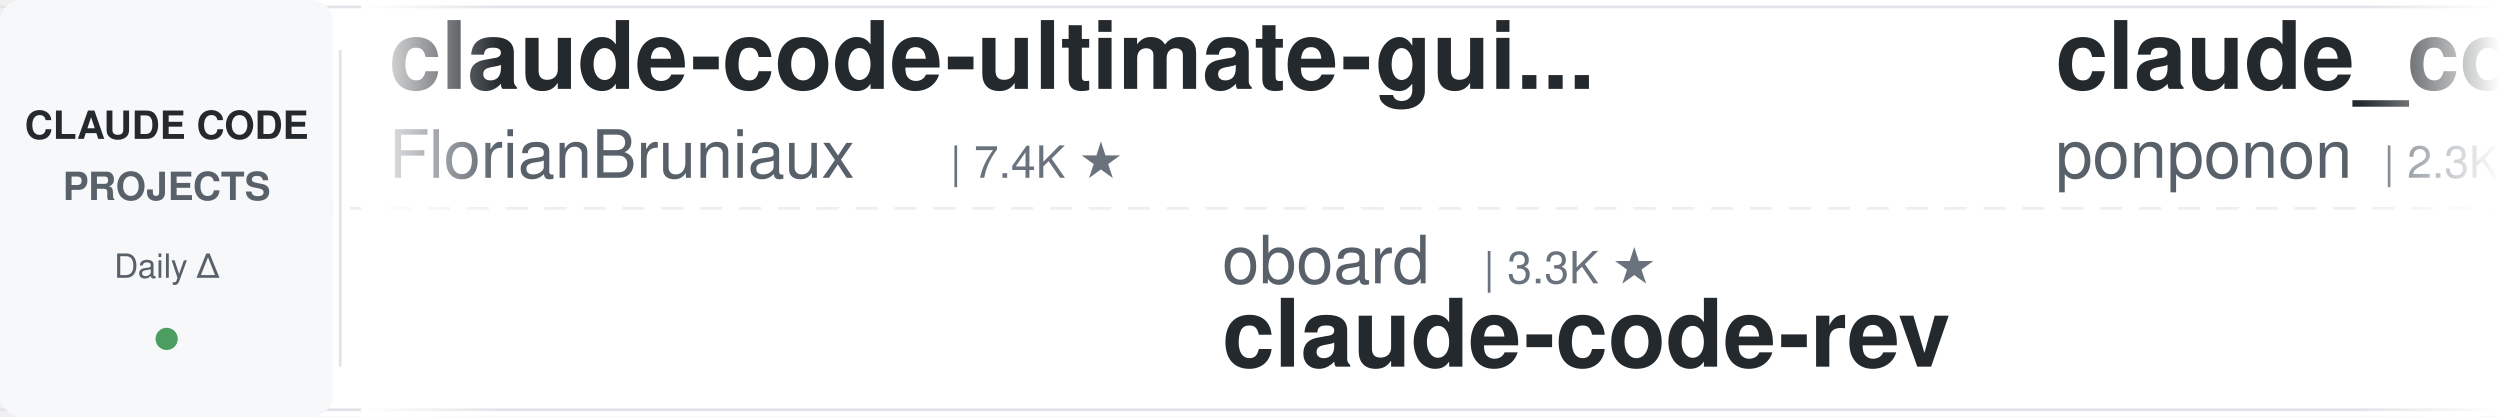
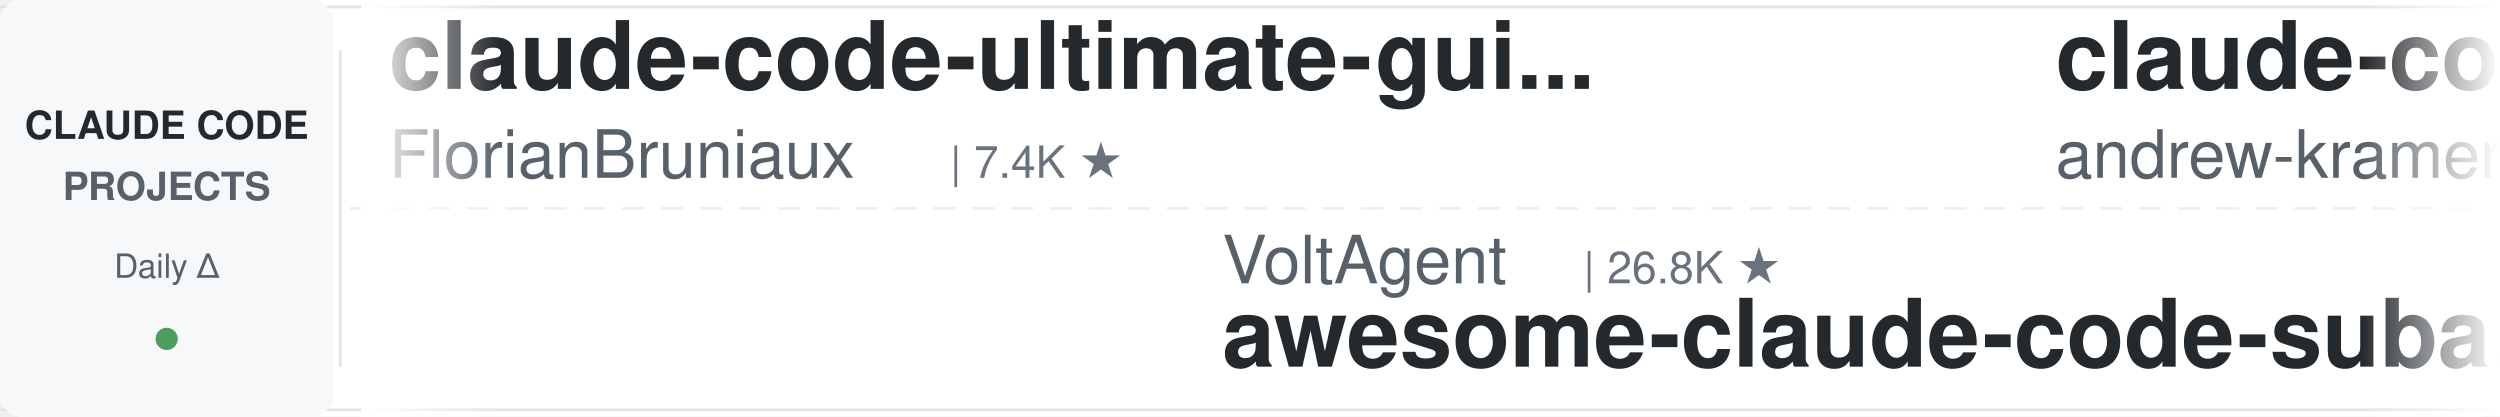
<svg xmlns="http://www.w3.org/2000/svg" width="900" height="150">
  <defs>
    <linearGradient id="leftFade" x1="0%" y1="0%" x2="100%" y2="0%">
      <stop offset="0%" style="stop-color:#ffffff;stop-opacity:1" />
      <stop offset="100%" style="stop-color:#ffffff;stop-opacity:0" />
    </linearGradient>
    <linearGradient id="rightFade" x1="0%" y1="0%" x2="100%" y2="0%">
      <stop offset="0%" style="stop-color:#ffffff;stop-opacity:0" />
      <stop offset="100%" style="stop-color:#ffffff;stop-opacity:1" />
    </linearGradient>
  </defs>
  <rect width="900" height="150" fill="#ffffff" rx="8" />
  <rect x="0" y="2" width="900" height="1" fill="#e1e4e8" />
  <rect x="0" y="147" width="900" height="1" fill="#e1e4e8" />
  <line x1="0" y1="75" x2="900" y2="75" stroke="#e1e4e8" stroke-width="1" stroke-dasharray="8 6" opacity="0.6" />
  <rect x="0" y="0" width="120" height="150" fill="#f6f8fa" rx="8" />
  <text x="60" y="50" font-family="-apple-system, BlinkMacSystemFont, 'Segoe UI', Helvetica, Arial, sans-serif" font-size="14" font-weight="600" fill="#24292e" text-anchor="middle">CLAUDE CODE</text>
  <text x="60" y="72" font-family="-apple-system, BlinkMacSystemFont, 'Segoe UI', Helvetica, Arial, sans-serif" font-size="14" font-weight="600" fill="#586069" text-anchor="middle">PROJECTS</text>
  <text x="60" y="100" font-family="-apple-system, BlinkMacSystemFont, 'Segoe UI', Helvetica, Arial, sans-serif" font-size="12" font-weight="500" fill="#586069" text-anchor="middle">Daily Δ</text>
  <circle cx="60" cy="122" r="4" fill="#22863a" opacity="0.8" />
  <rect x="122" y="18" width="1" height="114" fill="#e1e4e8" />
  <clipPath id="tickerClip">
    <rect x="130" y="0" width="770" height="150" />
  </clipPath>
  <g clip-path="url(#tickerClip)">
    <g id="tickerItems">
      <animateTransform attributeName="transform" attributeType="XML" type="translate" from="0 0" to="-3000 0" dur="54s" repeatCount="indefinite" />
      <g transform="translate(0, 0)">
        <text x="140" y="32" font-family="-apple-system, BlinkMacSystemFont, 'Segoe UI', Helvetica, Arial, sans-serif" font-size="34" font-weight="600" fill="#24292e">claude-code-ultimate-gui...</text>
        <text x="140" y="64" font-family="-apple-system, BlinkMacSystemFont, 'Segoe UI', Helvetica, Arial, sans-serif" font-size="24" font-weight="400" fill="#586069">FlorianBruniaux</text>
        <text x="342" y="64" font-family="-apple-system, BlinkMacSystemFont, 'Segoe UI', Helvetica, Arial, sans-serif" font-size="16" font-weight="500" fill="#6a737d">| 7.4K ★</text>
      </g>
      <g transform="translate(300, 0)">
-         <text x="140" y="102" font-family="-apple-system, BlinkMacSystemFont, 'Segoe UI', Helvetica, Arial, sans-serif" font-size="24" font-weight="400" fill="#586069">oboard</text>
-         <text x="234" y="102" font-family="-apple-system, BlinkMacSystemFont, 'Segoe UI', Helvetica, Arial, sans-serif" font-size="16" font-weight="500" fill="#6a737d">| 3.3K ★</text>
-         <text x="140" y="132" font-family="-apple-system, BlinkMacSystemFont, 'Segoe UI', Helvetica, Arial, sans-serif" font-size="34" font-weight="600" fill="#24292e">claude-code-rev</text>
+         <text x="140" y="102" font-family="-apple-system, BlinkMacSystemFont, 'Segoe UI', Helvetica, Arial, sans-serif" font-size="24" font-weight="400" fill="#586069">VoltAgent</text>
+         <text x="270" y="102" font-family="-apple-system, BlinkMacSystemFont, 'Segoe UI', Helvetica, Arial, sans-serif" font-size="16" font-weight="500" fill="#6a737d">| 26.8K ★</text>
+         <text x="140" y="132" font-family="-apple-system, BlinkMacSystemFont, 'Segoe UI', Helvetica, Arial, sans-serif" font-size="34" font-weight="600" fill="#24292e">awesome-claude-code-suba...</text>
      </g>
      <g transform="translate(600, 0)">
-         <text x="140" y="32" font-family="-apple-system, BlinkMacSystemFont, 'Segoe UI', Helvetica, Arial, sans-serif" font-size="34" font-weight="600" fill="#24292e">claude_code_src</text>
-         <text x="140" y="64" font-family="-apple-system, BlinkMacSystemFont, 'Segoe UI', Helvetica, Arial, sans-serif" font-size="24" font-weight="400" fill="#586069">ponponon</text>
-         <text x="258" y="64" font-family="-apple-system, BlinkMacSystemFont, 'Segoe UI', Helvetica, Arial, sans-serif" font-size="16" font-weight="500" fill="#6a737d">| 2.3K ★</text>
+         <text x="140" y="32" font-family="-apple-system, BlinkMacSystemFont, 'Segoe UI', Helvetica, Arial, sans-serif" font-size="34" font-weight="600" fill="#24292e">claude-code-source-build</text>
+         <text x="140" y="64" font-family="-apple-system, BlinkMacSystemFont, 'Segoe UI', Helvetica, Arial, sans-serif" font-size="24" font-weight="400" fill="#586069">andrew-kramer-inno</text>
+         <text x="378" y="64" font-family="-apple-system, BlinkMacSystemFont, 'Segoe UI', Helvetica, Arial, sans-serif" font-size="16" font-weight="500" fill="#6a737d">| 595 ★</text>
      </g>
      <g transform="translate(900, 0)">
-         <text x="140" y="102" font-family="-apple-system, BlinkMacSystemFont, 'Segoe UI', Helvetica, Arial, sans-serif" font-size="24" font-weight="400" fill="#586069">edmund-io</text>
-         <text x="270" y="102" font-family="-apple-system, BlinkMacSystemFont, 'Segoe UI', Helvetica, Arial, sans-serif" font-size="16" font-weight="500" fill="#6a737d">| 1.5K ★</text>
-         <text x="140" y="132" font-family="-apple-system, BlinkMacSystemFont, 'Segoe UI', Helvetica, Arial, sans-serif" font-size="34" font-weight="600" fill="#24292e">edmunds-claude-code</text>
+         <text x="140" y="102" font-family="-apple-system, BlinkMacSystemFont, 'Segoe UI', Helvetica, Arial, sans-serif" font-size="24" font-weight="400" fill="#586069">mrpaidsocial</text>
+         <text x="306" y="102" font-family="-apple-system, BlinkMacSystemFont, 'Segoe UI', Helvetica, Arial, sans-serif" font-size="16" font-weight="500" fill="#6a737d">| 1.7K ★</text>
+         <text x="140" y="132" font-family="-apple-system, BlinkMacSystemFont, 'Segoe UI', Helvetica, Arial, sans-serif" font-size="34" font-weight="600" fill="#24292e">arcads-claude-code-mrpai...</text>
      </g>
      <g transform="translate(1200, 0)">
-         <text x="140" y="32" font-family="-apple-system, BlinkMacSystemFont, 'Segoe UI', Helvetica, Arial, sans-serif" font-size="34" font-weight="600" fill="#24292e">oh-my-claudecode</text>
-         <text x="140" y="64" font-family="-apple-system, BlinkMacSystemFont, 'Segoe UI', Helvetica, Arial, sans-serif" font-size="24" font-weight="400" fill="#586069">Yeachan-Heo</text>
-         <text x="294" y="64" font-family="-apple-system, BlinkMacSystemFont, 'Segoe UI', Helvetica, Arial, sans-serif" font-size="16" font-weight="500" fill="#6a737d">| 41.0K ★</text>
+         <text x="140" y="32" font-family="-apple-system, BlinkMacSystemFont, 'Segoe UI', Helvetica, Arial, sans-serif" font-size="34" font-weight="600" fill="#24292e">claude-code-proxy</text>
+         <text x="140" y="64" font-family="-apple-system, BlinkMacSystemFont, 'Segoe UI', Helvetica, Arial, sans-serif" font-size="24" font-weight="400" fill="#586069">fuergaosi233</text>
+         <text x="306" y="64" font-family="-apple-system, BlinkMacSystemFont, 'Segoe UI', Helvetica, Arial, sans-serif" font-size="16" font-weight="500" fill="#6a737d">| 2.8K ★</text>
      </g>
      <g transform="translate(1500, 0)">
-         <text x="140" y="102" font-family="-apple-system, BlinkMacSystemFont, 'Segoe UI', Helvetica, Arial, sans-serif" font-size="24" font-weight="400" fill="#586069">ChrisWiles</text>
-         <text x="282" y="102" font-family="-apple-system, BlinkMacSystemFont, 'Segoe UI', Helvetica, Arial, sans-serif" font-size="16" font-weight="500" fill="#6a737d">| 6.1K ★</text>
-         <text x="140" y="132" font-family="-apple-system, BlinkMacSystemFont, 'Segoe UI', Helvetica, Arial, sans-serif" font-size="34" font-weight="600" fill="#24292e">claude-code-showcase</text>
+         <text x="140" y="102" font-family="-apple-system, BlinkMacSystemFont, 'Segoe UI', Helvetica, Arial, sans-serif" font-size="24" font-weight="400" fill="#586069">frankbria</text>
+         <text x="270" y="102" font-family="-apple-system, BlinkMacSystemFont, 'Segoe UI', Helvetica, Arial, sans-serif" font-size="16" font-weight="500" fill="#6a737d">| 9.7K ★</text>
+         <text x="140" y="132" font-family="-apple-system, BlinkMacSystemFont, 'Segoe UI', Helvetica, Arial, sans-serif" font-size="34" font-weight="600" fill="#24292e">ralph-claude-code</text>
      </g>
      <g transform="translate(1800, 0)">
-         <text x="140" y="32" font-family="-apple-system, BlinkMacSystemFont, 'Segoe UI', Helvetica, Arial, sans-serif" font-size="34" font-weight="600" fill="#24292e">claude-code-spec-workflo...</text>
-         <text x="140" y="64" font-family="-apple-system, BlinkMacSystemFont, 'Segoe UI', Helvetica, Arial, sans-serif" font-size="24" font-weight="400" fill="#586069">Pimzino</text>
-         <text x="246" y="64" font-family="-apple-system, BlinkMacSystemFont, 'Segoe UI', Helvetica, Arial, sans-serif" font-size="16" font-weight="500" fill="#6a737d">| 3.9K ★</text>
+         <text x="140" y="32" font-family="-apple-system, BlinkMacSystemFont, 'Segoe UI', Helvetica, Arial, sans-serif" font-size="34" font-weight="600" fill="#24292e">edmunds-claude-code</text>
+         <text x="140" y="64" font-family="-apple-system, BlinkMacSystemFont, 'Segoe UI', Helvetica, Arial, sans-serif" font-size="24" font-weight="400" fill="#586069">edmund-io</text>
+         <text x="270" y="64" font-family="-apple-system, BlinkMacSystemFont, 'Segoe UI', Helvetica, Arial, sans-serif" font-size="16" font-weight="500" fill="#6a737d">| 1.5K ★</text>
      </g>
      <g transform="translate(2100, 0)">
-         <text x="140" y="102" font-family="-apple-system, BlinkMacSystemFont, 'Segoe UI', Helvetica, Arial, sans-serif" font-size="24" font-weight="400" fill="#586069">1rgs</text>
-         <text x="210" y="102" font-family="-apple-system, BlinkMacSystemFont, 'Segoe UI', Helvetica, Arial, sans-serif" font-size="16" font-weight="500" fill="#6a737d">| 3.8K ★</text>
-         <text x="140" y="132" font-family="-apple-system, BlinkMacSystemFont, 'Segoe UI', Helvetica, Arial, sans-serif" font-size="34" font-weight="600" fill="#24292e">claude-code-proxy</text>
+         <text x="140" y="102" font-family="-apple-system, BlinkMacSystemFont, 'Segoe UI', Helvetica, Arial, sans-serif" font-size="24" font-weight="400" fill="#586069">ponponon</text>
+         <text x="258" y="102" font-family="-apple-system, BlinkMacSystemFont, 'Segoe UI', Helvetica, Arial, sans-serif" font-size="16" font-weight="500" fill="#6a737d">| 2.3K ★</text>
+         <text x="140" y="132" font-family="-apple-system, BlinkMacSystemFont, 'Segoe UI', Helvetica, Arial, sans-serif" font-size="34" font-weight="600" fill="#24292e">claude_code_src</text>
      </g>
      <g transform="translate(2400, 0)">
-         <text x="140" y="32" font-family="-apple-system, BlinkMacSystemFont, 'Segoe UI', Helvetica, Arial, sans-serif" font-size="34" font-weight="600" fill="#24292e">claude_codex_bridge</text>
-         <text x="140" y="64" font-family="-apple-system, BlinkMacSystemFont, 'Segoe UI', Helvetica, Arial, sans-serif" font-size="24" font-weight="400" fill="#586069">SeemSeam</text>
-         <text x="258" y="64" font-family="-apple-system, BlinkMacSystemFont, 'Segoe UI', Helvetica, Arial, sans-serif" font-size="16" font-weight="500" fill="#6a737d">| 3.6K ★</text>
+         <text x="140" y="32" font-family="-apple-system, BlinkMacSystemFont, 'Segoe UI', Helvetica, Arial, sans-serif" font-size="34" font-weight="600" fill="#24292e">Open-ClaudeCode</text>
+         <text x="140" y="64" font-family="-apple-system, BlinkMacSystemFont, 'Segoe UI', Helvetica, Arial, sans-serif" font-size="24" font-weight="400" fill="#586069">LING71671</text>
+         <text x="270" y="64" font-family="-apple-system, BlinkMacSystemFont, 'Segoe UI', Helvetica, Arial, sans-serif" font-size="16" font-weight="500" fill="#6a737d">| 996 ★</text>
      </g>
      <g transform="translate(2700, 0)">
-         <text x="140" y="102" font-family="-apple-system, BlinkMacSystemFont, 'Segoe UI', Helvetica, Arial, sans-serif" font-size="24" font-weight="400" fill="#586069">JrCx7scC</text>
-         <text x="258" y="102" font-family="-apple-system, BlinkMacSystemFont, 'Segoe UI', Helvetica, Arial, sans-serif" font-size="16" font-weight="500" fill="#6a737d">| 377 ★</text>
-         <text x="140" y="132" font-family="-apple-system, BlinkMacSystemFont, 'Segoe UI', Helvetica, Arial, sans-serif" font-size="34" font-weight="600" fill="#24292e">claude-code-source</text>
+         <text x="140" y="102" font-family="-apple-system, BlinkMacSystemFont, 'Segoe UI', Helvetica, Arial, sans-serif" font-size="24" font-weight="400" fill="#586069">ding113</text>
+         <text x="246" y="102" font-family="-apple-system, BlinkMacSystemFont, 'Segoe UI', Helvetica, Arial, sans-serif" font-size="16" font-weight="500" fill="#6a737d">| 3.4K ★</text>
+         <text x="140" y="132" font-family="-apple-system, BlinkMacSystemFont, 'Segoe UI', Helvetica, Arial, sans-serif" font-size="34" font-weight="600" fill="#24292e">claude-code-hub</text>
      </g>
      <g transform="translate(3000, 0)">
        <text x="140" y="32" font-family="-apple-system, BlinkMacSystemFont, 'Segoe UI', Helvetica, Arial, sans-serif" font-size="34" font-weight="600" fill="#24292e">claude-code-ultimate-gui...</text>
        <text x="140" y="64" font-family="-apple-system, BlinkMacSystemFont, 'Segoe UI', Helvetica, Arial, sans-serif" font-size="24" font-weight="400" fill="#586069">FlorianBruniaux</text>
        <text x="342" y="64" font-family="-apple-system, BlinkMacSystemFont, 'Segoe UI', Helvetica, Arial, sans-serif" font-size="16" font-weight="500" fill="#6a737d">| 7.4K ★</text>
      </g>
      <g transform="translate(3300, 0)">
-         <text x="140" y="102" font-family="-apple-system, BlinkMacSystemFont, 'Segoe UI', Helvetica, Arial, sans-serif" font-size="24" font-weight="400" fill="#586069">oboard</text>
-         <text x="234" y="102" font-family="-apple-system, BlinkMacSystemFont, 'Segoe UI', Helvetica, Arial, sans-serif" font-size="16" font-weight="500" fill="#6a737d">| 3.3K ★</text>
-         <text x="140" y="132" font-family="-apple-system, BlinkMacSystemFont, 'Segoe UI', Helvetica, Arial, sans-serif" font-size="34" font-weight="600" fill="#24292e">claude-code-rev</text>
+         <text x="140" y="102" font-family="-apple-system, BlinkMacSystemFont, 'Segoe UI', Helvetica, Arial, sans-serif" font-size="24" font-weight="400" fill="#586069">VoltAgent</text>
+         <text x="270" y="102" font-family="-apple-system, BlinkMacSystemFont, 'Segoe UI', Helvetica, Arial, sans-serif" font-size="16" font-weight="500" fill="#6a737d">| 26.8K ★</text>
+         <text x="140" y="132" font-family="-apple-system, BlinkMacSystemFont, 'Segoe UI', Helvetica, Arial, sans-serif" font-size="34" font-weight="600" fill="#24292e">awesome-claude-code-suba...</text>
      </g>
      <g transform="translate(3600, 0)">
-         <text x="140" y="32" font-family="-apple-system, BlinkMacSystemFont, 'Segoe UI', Helvetica, Arial, sans-serif" font-size="34" font-weight="600" fill="#24292e">claude_code_src</text>
-         <text x="140" y="64" font-family="-apple-system, BlinkMacSystemFont, 'Segoe UI', Helvetica, Arial, sans-serif" font-size="24" font-weight="400" fill="#586069">ponponon</text>
-         <text x="258" y="64" font-family="-apple-system, BlinkMacSystemFont, 'Segoe UI', Helvetica, Arial, sans-serif" font-size="16" font-weight="500" fill="#6a737d">| 2.3K ★</text>
+         <text x="140" y="32" font-family="-apple-system, BlinkMacSystemFont, 'Segoe UI', Helvetica, Arial, sans-serif" font-size="34" font-weight="600" fill="#24292e">claude-code-source-build</text>
+         <text x="140" y="64" font-family="-apple-system, BlinkMacSystemFont, 'Segoe UI', Helvetica, Arial, sans-serif" font-size="24" font-weight="400" fill="#586069">andrew-kramer-inno</text>
+         <text x="378" y="64" font-family="-apple-system, BlinkMacSystemFont, 'Segoe UI', Helvetica, Arial, sans-serif" font-size="16" font-weight="500" fill="#6a737d">| 595 ★</text>
      </g>
      <g transform="translate(3900, 0)">
-         <text x="140" y="102" font-family="-apple-system, BlinkMacSystemFont, 'Segoe UI', Helvetica, Arial, sans-serif" font-size="24" font-weight="400" fill="#586069">edmund-io</text>
-         <text x="270" y="102" font-family="-apple-system, BlinkMacSystemFont, 'Segoe UI', Helvetica, Arial, sans-serif" font-size="16" font-weight="500" fill="#6a737d">| 1.5K ★</text>
-         <text x="140" y="132" font-family="-apple-system, BlinkMacSystemFont, 'Segoe UI', Helvetica, Arial, sans-serif" font-size="34" font-weight="600" fill="#24292e">edmunds-claude-code</text>
+         <text x="140" y="102" font-family="-apple-system, BlinkMacSystemFont, 'Segoe UI', Helvetica, Arial, sans-serif" font-size="24" font-weight="400" fill="#586069">mrpaidsocial</text>
+         <text x="306" y="102" font-family="-apple-system, BlinkMacSystemFont, 'Segoe UI', Helvetica, Arial, sans-serif" font-size="16" font-weight="500" fill="#6a737d">| 1.7K ★</text>
+         <text x="140" y="132" font-family="-apple-system, BlinkMacSystemFont, 'Segoe UI', Helvetica, Arial, sans-serif" font-size="34" font-weight="600" fill="#24292e">arcads-claude-code-mrpai...</text>
      </g>
    </g>
  </g>
  <rect x="130" y="0" width="50" height="150" fill="url(#leftFade)" />
  <rect x="850" y="0" width="50" height="150" fill="url(#rightFade)" />
</svg>
